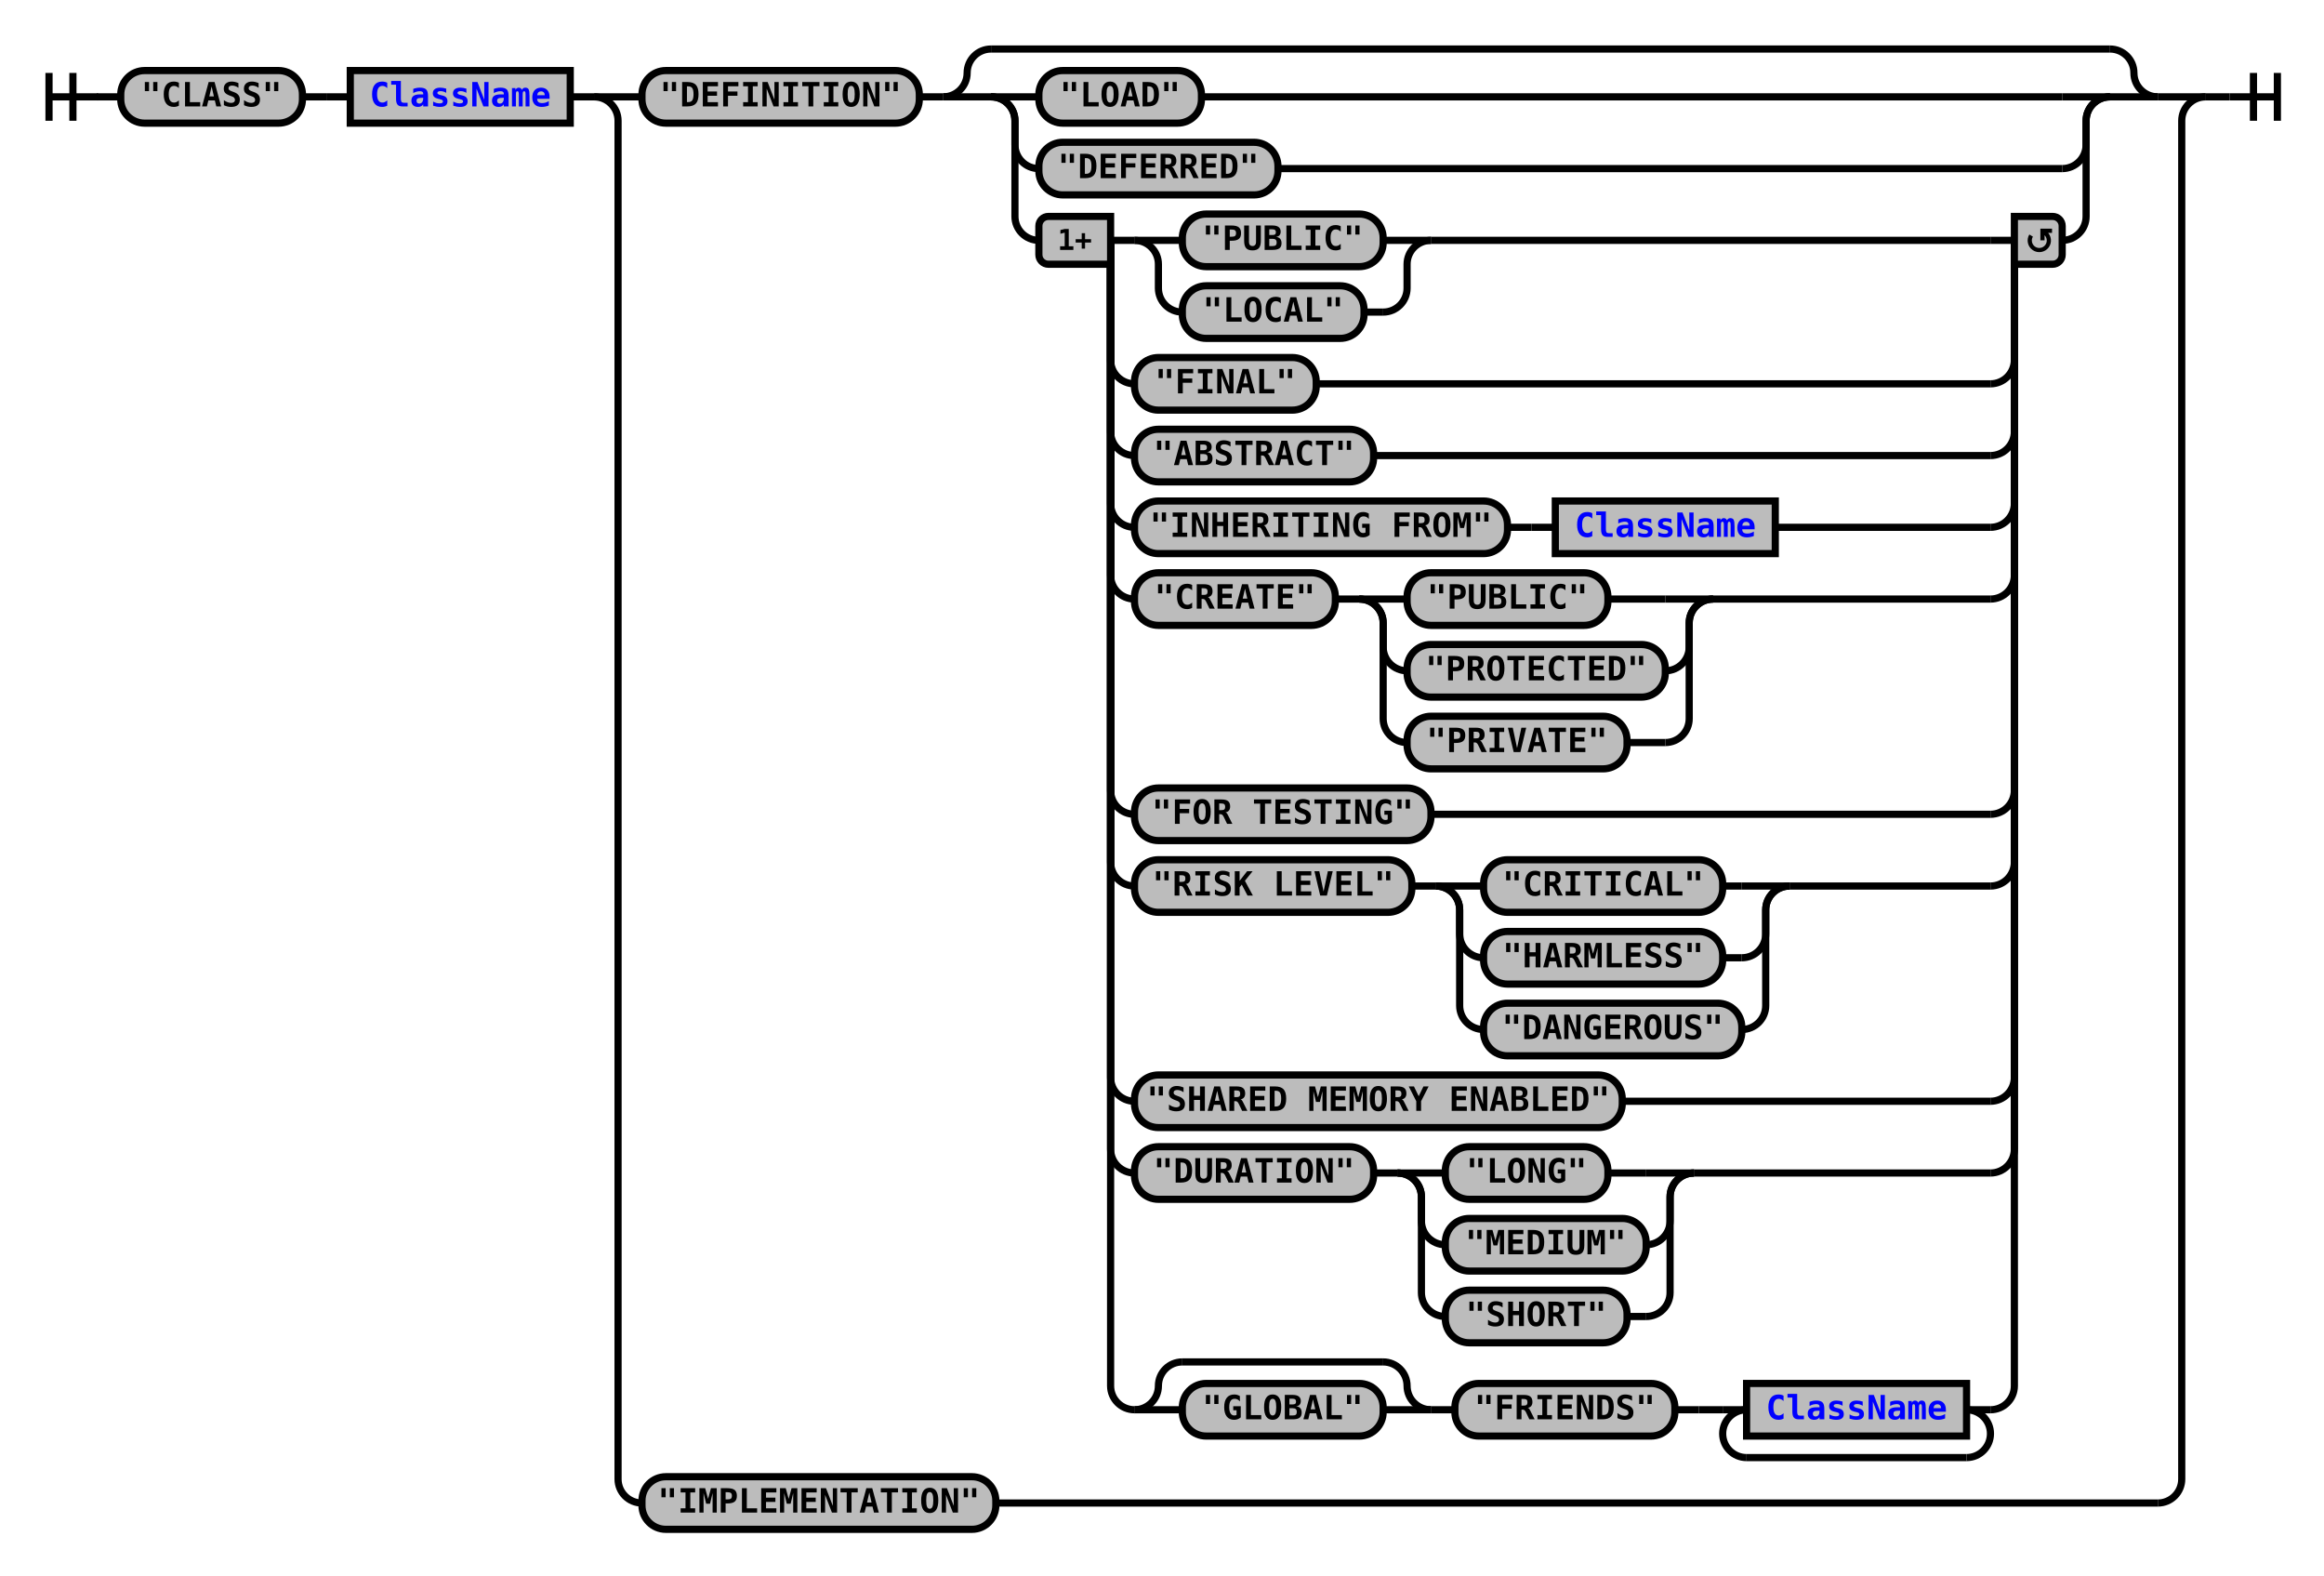
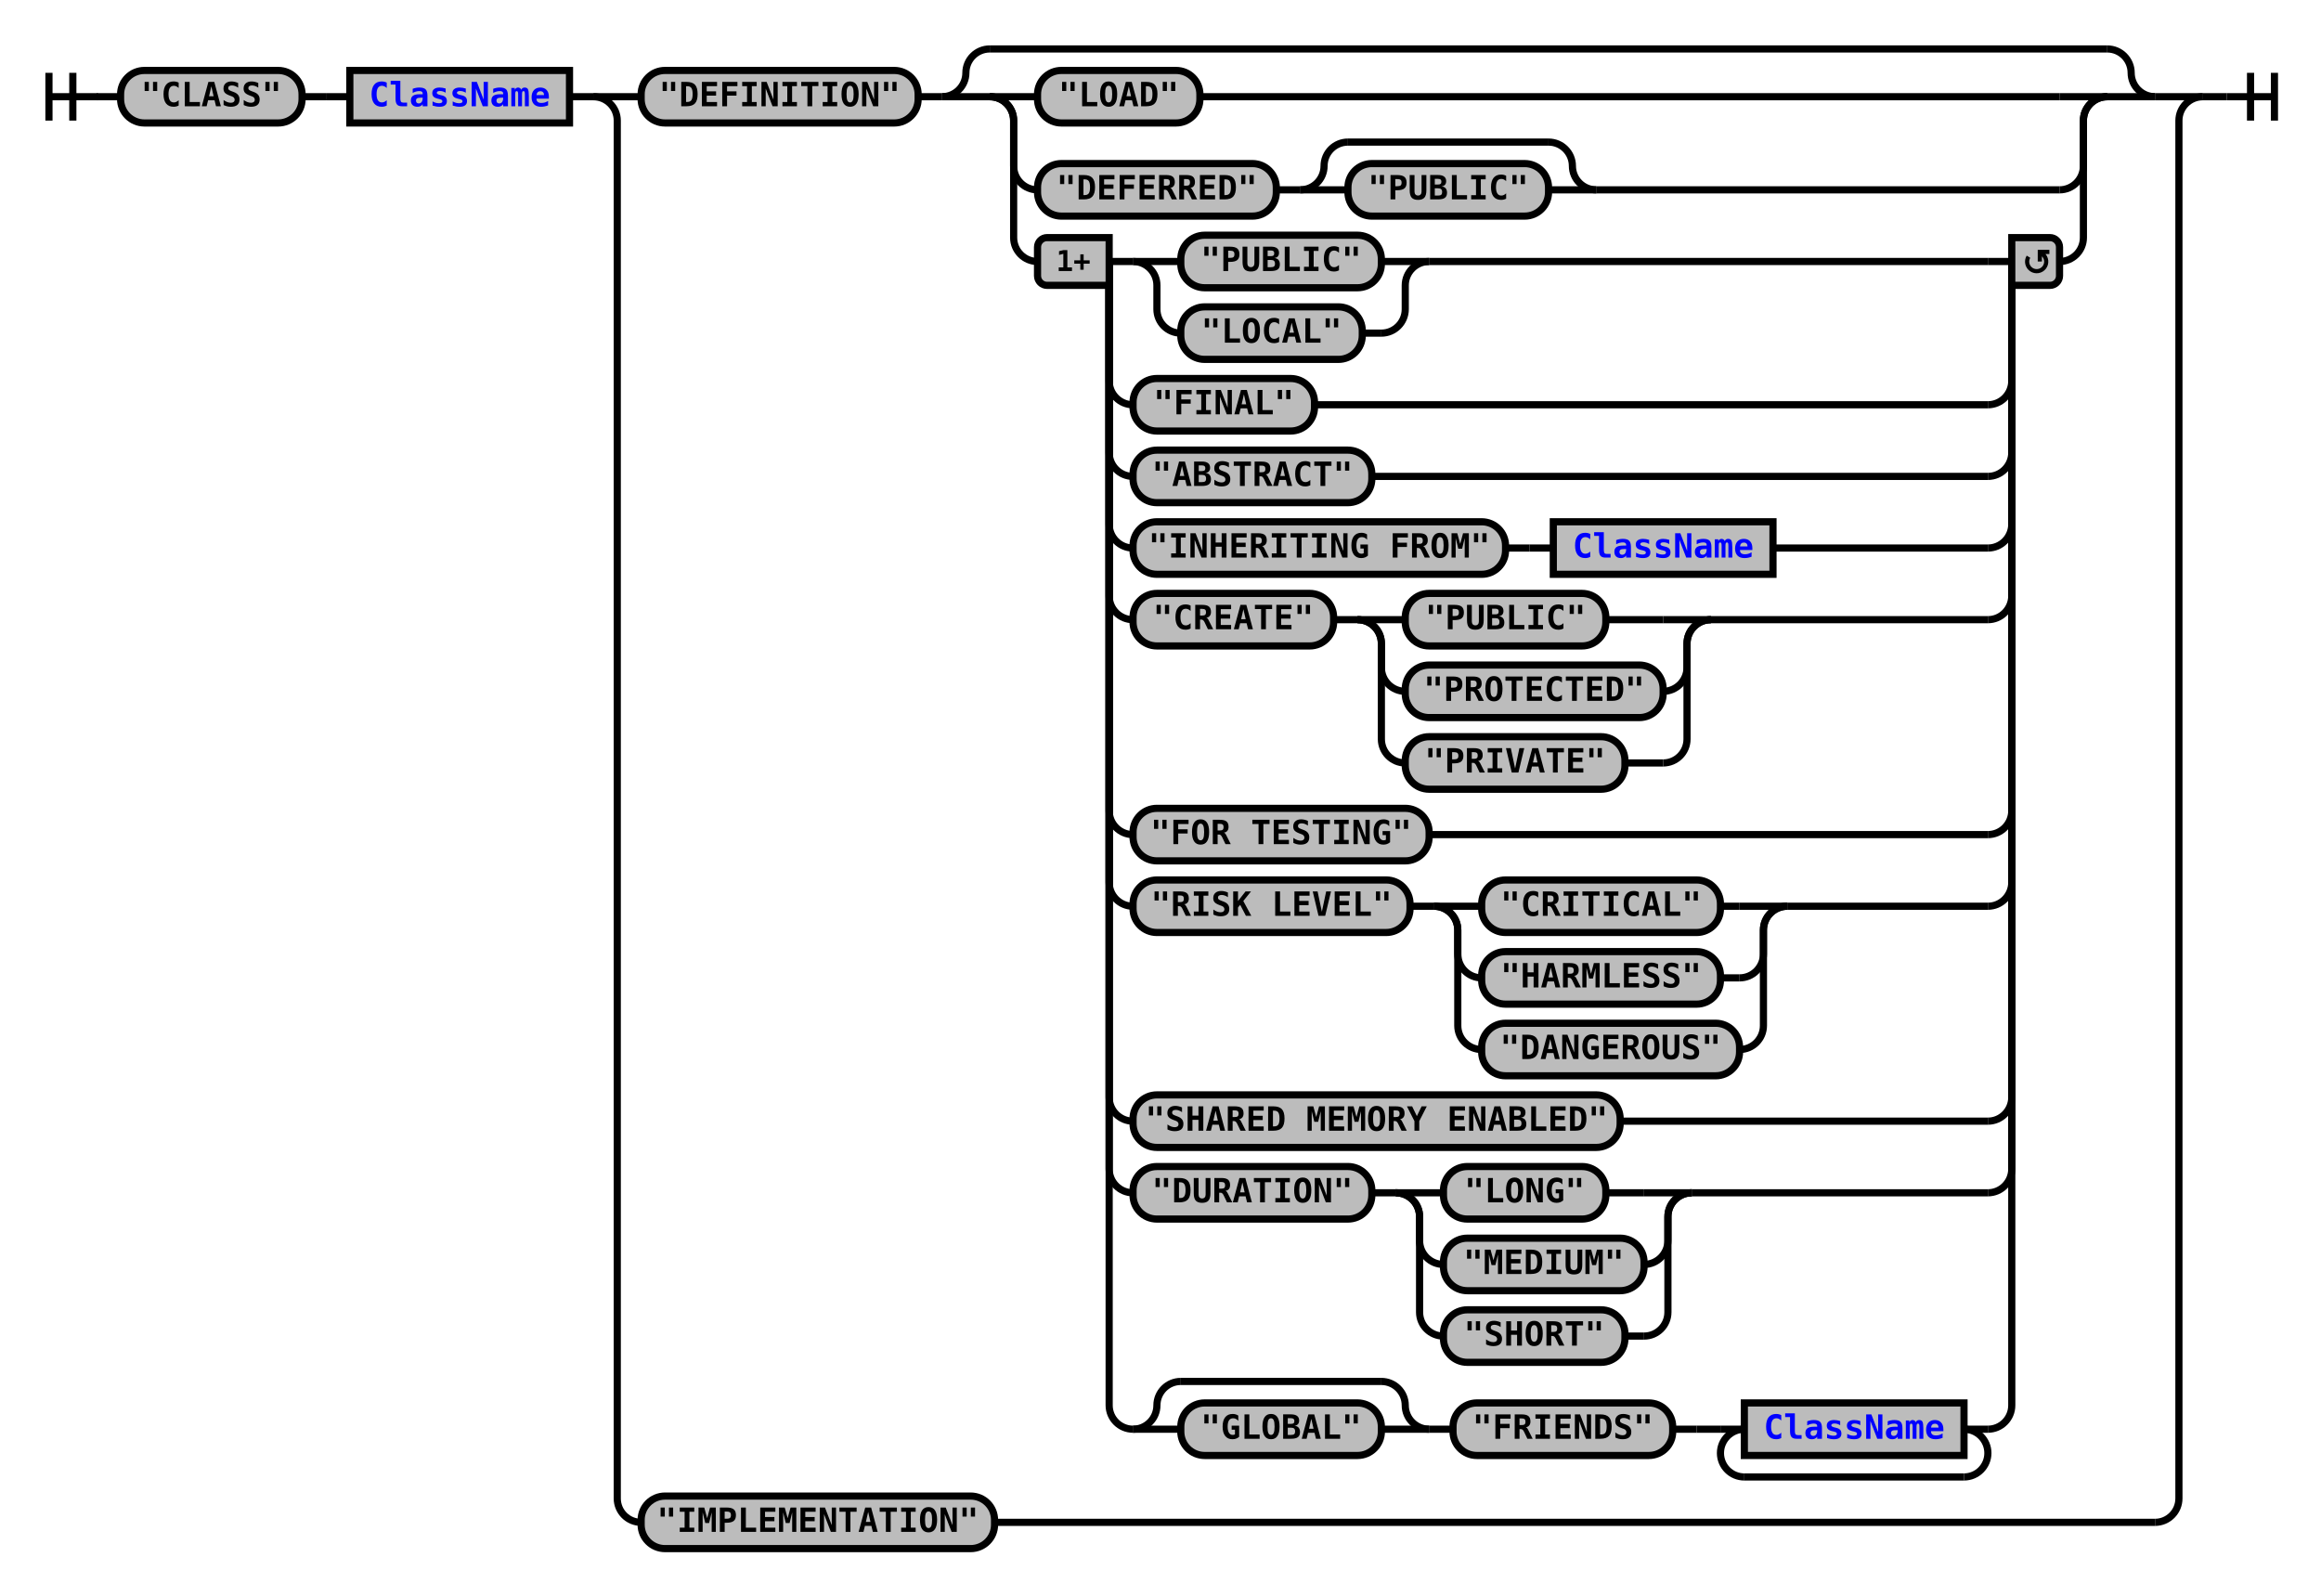
- <svg xmlns="http://www.w3.org/2000/svg" xmlns:xlink="http://www.w3.org/1999/xlink" class="railroad-diagram" width="972" height="659" viewBox="0 0 972 659">
+ <svg xmlns="http://www.w3.org/2000/svg" xmlns:xlink="http://www.w3.org/1999/xlink" class="railroad-diagram" width="972" height="668" viewBox="0 0 972 668">
  <defs>
    <style type="text/css">
path {
stroke-width: 3;
stroke: black;
fill: rgba(0,0,0,0);
}
text {
font: bold 14px monospace;
text-anchor: middle;
}
text.diagram-text {
font-size: 12px;
}
a {
fill: blue;
}
text.diagram-arrow {
font-size: 16px;
}
text.label {
text-anchor: start;
}
text.comment {
font: italic 12px monospace;
}
rect {
stroke-width: 3;
stroke: black;
fill: #BCBCBC;
}
path.diagram-text {
stroke-width: 3;
stroke: black;
fill: #BCBCBC;
cursor: help;
}
</style>
  </defs>
  <g transform="translate(.5 .5)">
    <path d="M 20 30 v 20 m 10 -20 v 20 m -10 -10 h 20.5" />
    <path d="M40 40h10" />
    <g>
      <path d="M50 40h0" />
      <path d="M922 40h0" />
      <g class="terminal">
        <path d="M50 40h0" />
        <path d="M126 40h0" />
        <rect x="50" y="29" width="76" height="22" rx="10" ry="10" />
        <text x="88" y="44">"CLASS"</text>
      </g>
      <path d="M126 40h10" />
      <path d="M136 40h10" />
      <g class="non-terminal">
        <path d="M146 40h0" />
        <path d="M238 40h0" />
        <rect x="146" y="29" width="92" height="22" />
        <a xlink:href="reuse_classname.svg">
          <text x="192" y="44">ClassName</text>
        </a>
      </g>
      <path d="M238 40h10" />
      <g>
        <path d="M248 40h0" />
        <path d="M922 40h0" />
        <path d="M248 40h20" />
        <g>
          <path d="M268 40h0" />
          <path d="M902 40h0" />
          <g class="terminal">
            <path d="M268 40h0" />
            <path d="M384 40h0" />
            <rect x="268" y="29" width="116" height="22" rx="10" ry="10" />
            <text x="326" y="44">"DEFINITION"</text>
          </g>
          <path d="M384 40h10" />
          <g>
            <path d="M394 40h0" />
            <path d="M902 40h0" />
            <path d="M394 40a10 10 0 0 0 10 -10v0a10 10 0 0 1 10 -10" />
            <g>
              <path d="M414 20h468" />
            </g>
            <path d="M882 20a10 10 0 0 1 10 10v0a10 10 0 0 0 10 10" />
            <path d="M394 40h20" />
            <g>
              <path d="M414 40h0" />
              <path d="M882 40h0" />
              <path d="M414 40h20" />
              <g class="terminal">
                <path d="M434 40h0" />
                <path d="M502 40h360" />
                <rect x="434" y="29" width="68" height="22" rx="10" ry="10" />
                <text x="468" y="44">"LOAD"</text>
              </g>
              <path d="M862 40h20" />
-               <path d="M414 40a10 10 0 0 1 10 10v10a10 10 0 0 0 10 10" />
-               <g class="terminal">
-                 <path d="M434 70h0" />
-                 <path d="M534 70h328" />
-                 <rect x="434" y="59" width="100" height="22" rx="10" ry="10" />
-                 <text x="484" y="74">"DEFERRED"</text>
+               <path d="M414 40a10 10 0 0 1 10 10v19a10 10 0 0 0 10 10" />
+               <g>
+                 <path d="M434 79h0" />
+                 <path d="M668 79h194" />
+                 <g class="terminal">
+                   <path d="M434 79h0" />
+                   <path d="M534 79h0" />
+                   <rect x="434" y="68" width="100" height="22" rx="10" ry="10" />
+                   <text x="484" y="83">"DEFERRED"</text>
+                 </g>
+                 <path d="M534 79h10" />
+                 <g>
+                   <path d="M544 79h0" />
+                   <path d="M668 79h0" />
+                   <path d="M544 79a10 10 0 0 0 10 -10v0a10 10 0 0 1 10 -10" />
+                   <g>
+                     <path d="M564 59h84" />
+                   </g>
+                   <path d="M648 59a10 10 0 0 1 10 10v0a10 10 0 0 0 10 10" />
+                   <path d="M544 79h20" />
+                   <g class="terminal">
+                     <path d="M564 79h0" />
+                     <path d="M648 79h0" />
+                     <rect x="564" y="68" width="84" height="22" rx="10" ry="10" />
+                     <text x="606" y="83">"PUBLIC"</text>
+                   </g>
+                   <path d="M648 79h20" />
+                 </g>
              </g>
-               <path d="M862 70a10 10 0 0 0 10 -10v-10a10 10 0 0 1 10 -10" />
-               <path d="M414 40a10 10 0 0 1 10 10v40a10 10 0 0 0 10 10" />
+               <path d="M862 79a10 10 0 0 0 10 -10v-19a10 10 0 0 1 10 -10" />
+               <path d="M414 40a10 10 0 0 1 10 10v49a10 10 0 0 0 10 10" />
              <g>
-                 <path d="M434 100h0" />
-                 <path d="M862 100h0" />
-                 <path d="M464 100h10" />
-                 <g>
-                   <path d="M474 100h0" />
-                   <path d="M598 100h234" />
-                   <path d="M474 100h20" />
-                   <g class="terminal">
-                     <path d="M494 100h0" />
-                     <path d="M578 100h0" />
-                     <rect x="494" y="89" width="84" height="22" rx="10" ry="10" />
-                     <text x="536" y="104">"PUBLIC"</text>
-                   </g>
-                   <path d="M578 100h20" />
-                   <path d="M474 100a10 10 0 0 1 10 10v10a10 10 0 0 0 10 10" />
-                   <g class="terminal">
-                     <path d="M494 130h0" />
-                     <path d="M570 130h8" />
-                     <rect x="494" y="119" width="76" height="22" rx="10" ry="10" />
-                     <text x="532" y="134">"LOCAL"</text>
-                   </g>
-                   <path d="M578 130a10 10 0 0 0 10 -10v-10a10 10 0 0 1 10 -10" />
-                 </g>
-                 <path d="M832 100h10" />
-                 <path d="M464 100v50a10 10 0 0 0 10 10" />
+                 <path d="M434 109h0" />
+                 <path d="M862 109h0" />
+                 <path d="M464 109h10" />
+                 <g>
+                   <path d="M474 109h0" />
+                   <path d="M598 109h234" />
+                   <path d="M474 109h20" />
+                   <g class="terminal">
+                     <path d="M494 109h0" />
+                     <path d="M578 109h0" />
+                     <rect x="494" y="98" width="84" height="22" rx="10" ry="10" />
+                     <text x="536" y="113">"PUBLIC"</text>
+                   </g>
+                   <path d="M578 109h20" />
+                   <path d="M474 109a10 10 0 0 1 10 10v10a10 10 0 0 0 10 10" />
+                   <g class="terminal">
+                     <path d="M494 139h0" />
+                     <path d="M570 139h8" />
+                     <rect x="494" y="128" width="76" height="22" rx="10" ry="10" />
+                     <text x="532" y="143">"LOCAL"</text>
+                   </g>
+                   <path d="M578 139a10 10 0 0 0 10 -10v-10a10 10 0 0 1 10 -10" />
+                 </g>
+                 <path d="M832 109h10" />
+                 <path d="M464 109v50a10 10 0 0 0 10 10" />
                <g class="terminal">
-                   <path d="M474 160h0" />
-                   <path d="M550 160h282" />
-                   <rect x="474" y="149" width="76" height="22" rx="10" ry="10" />
-                   <text x="512" y="164">"FINAL"</text>
-                 </g>
-                 <path d="M832 160a10 10 0 0 0 10 -10v-50" />
-                 <path d="M464 100v80a10 10 0 0 0 10 10" />
+                   <path d="M474 169h0" />
+                   <path d="M550 169h282" />
+                   <rect x="474" y="158" width="76" height="22" rx="10" ry="10" />
+                   <text x="512" y="173">"FINAL"</text>
+                 </g>
+                 <path d="M832 169a10 10 0 0 0 10 -10v-50" />
+                 <path d="M464 109v80a10 10 0 0 0 10 10" />
                <g class="terminal">
-                   <path d="M474 190h0" />
-                   <path d="M574 190h258" />
-                   <rect x="474" y="179" width="100" height="22" rx="10" ry="10" />
-                   <text x="524" y="194">"ABSTRACT"</text>
-                 </g>
-                 <path d="M832 190a10 10 0 0 0 10 -10v-80" />
-                 <path d="M464 100v110a10 10 0 0 0 10 10" />
-                 <g>
-                   <path d="M474 220h0" />
-                   <path d="M742 220h90" />
-                   <g class="terminal">
-                     <path d="M474 220h0" />
-                     <path d="M630 220h0" />
-                     <rect x="474" y="209" width="156" height="22" rx="10" ry="10" />
-                     <text x="552" y="224">"INHERITING FROM"</text>
-                   </g>
-                   <path d="M630 220h10" />
-                   <path d="M640 220h10" />
+                   <path d="M474 199h0" />
+                   <path d="M574 199h258" />
+                   <rect x="474" y="188" width="100" height="22" rx="10" ry="10" />
+                   <text x="524" y="203">"ABSTRACT"</text>
+                 </g>
+                 <path d="M832 199a10 10 0 0 0 10 -10v-80" />
+                 <path d="M464 109v110a10 10 0 0 0 10 10" />
+                 <g>
+                   <path d="M474 229h0" />
+                   <path d="M742 229h90" />
+                   <g class="terminal">
+                     <path d="M474 229h0" />
+                     <path d="M630 229h0" />
+                     <rect x="474" y="218" width="156" height="22" rx="10" ry="10" />
+                     <text x="552" y="233">"INHERITING FROM"</text>
+                   </g>
+                   <path d="M630 229h10" />
+                   <path d="M640 229h10" />
                  <g class="non-terminal">
-                     <path d="M650 220h0" />
-                     <path d="M742 220h0" />
-                     <rect x="650" y="209" width="92" height="22" />
+                     <path d="M650 229h0" />
+                     <path d="M742 229h0" />
+                     <rect x="650" y="218" width="92" height="22" />
                    <a xlink:href="reuse_classname.svg">
-                       <text x="696" y="224">ClassName</text>
+                       <text x="696" y="233">ClassName</text>
                    </a>
                  </g>
                </g>
-                 <path d="M832 220a10 10 0 0 0 10 -10v-110" />
-                 <path d="M464 100v140a10 10 0 0 0 10 10" />
-                 <g>
-                   <path d="M474 250h0" />
-                   <path d="M716 250h116" />
-                   <g class="terminal">
-                     <path d="M474 250h0" />
-                     <path d="M558 250h0" />
-                     <rect x="474" y="239" width="84" height="22" rx="10" ry="10" />
-                     <text x="516" y="254">"CREATE"</text>
-                   </g>
-                   <path d="M558 250h10" />
-                   <g>
-                     <path d="M568 250h0" />
-                     <path d="M716 250h0" />
-                     <path d="M568 250h20" />
-                     <g class="terminal">
-                       <path d="M588 250h0" />
-                       <path d="M672 250h24" />
-                       <rect x="588" y="239" width="84" height="22" rx="10" ry="10" />
-                       <text x="630" y="254">"PUBLIC"</text>
-                     </g>
-                     <path d="M696 250h20" />
-                     <path d="M568 250a10 10 0 0 1 10 10v10a10 10 0 0 0 10 10" />
-                     <g class="terminal">
-                       <path d="M588 280h0" />
-                       <path d="M696 280h0" />
-                       <rect x="588" y="269" width="108" height="22" rx="10" ry="10" />
-                       <text x="642" y="284">"PROTECTED"</text>
-                     </g>
-                     <path d="M696 280a10 10 0 0 0 10 -10v-10a10 10 0 0 1 10 -10" />
-                     <path d="M568 250a10 10 0 0 1 10 10v40a10 10 0 0 0 10 10" />
-                     <g class="terminal">
-                       <path d="M588 310h0" />
-                       <path d="M680 310h16" />
-                       <rect x="588" y="299" width="92" height="22" rx="10" ry="10" />
-                       <text x="634" y="314">"PRIVATE"</text>
-                     </g>
-                     <path d="M696 310a10 10 0 0 0 10 -10v-40a10 10 0 0 1 10 -10" />
-                   </g>
-                 </g>
-                 <path d="M832 250a10 10 0 0 0 10 -10v-140" />
-                 <path d="M464 100v230a10 10 0 0 0 10 10" />
+                 <path d="M832 229a10 10 0 0 0 10 -10v-110" />
+                 <path d="M464 109v140a10 10 0 0 0 10 10" />
+                 <g>
+                   <path d="M474 259h0" />
+                   <path d="M716 259h116" />
+                   <g class="terminal">
+                     <path d="M474 259h0" />
+                     <path d="M558 259h0" />
+                     <rect x="474" y="248" width="84" height="22" rx="10" ry="10" />
+                     <text x="516" y="263">"CREATE"</text>
+                   </g>
+                   <path d="M558 259h10" />
+                   <g>
+                     <path d="M568 259h0" />
+                     <path d="M716 259h0" />
+                     <path d="M568 259h20" />
+                     <g class="terminal">
+                       <path d="M588 259h0" />
+                       <path d="M672 259h24" />
+                       <rect x="588" y="248" width="84" height="22" rx="10" ry="10" />
+                       <text x="630" y="263">"PUBLIC"</text>
+                     </g>
+                     <path d="M696 259h20" />
+                     <path d="M568 259a10 10 0 0 1 10 10v10a10 10 0 0 0 10 10" />
+                     <g class="terminal">
+                       <path d="M588 289h0" />
+                       <path d="M696 289h0" />
+                       <rect x="588" y="278" width="108" height="22" rx="10" ry="10" />
+                       <text x="642" y="293">"PROTECTED"</text>
+                     </g>
+                     <path d="M696 289a10 10 0 0 0 10 -10v-10a10 10 0 0 1 10 -10" />
+                     <path d="M568 259a10 10 0 0 1 10 10v40a10 10 0 0 0 10 10" />
+                     <g class="terminal">
+                       <path d="M588 319h0" />
+                       <path d="M680 319h16" />
+                       <rect x="588" y="308" width="92" height="22" rx="10" ry="10" />
+                       <text x="634" y="323">"PRIVATE"</text>
+                     </g>
+                     <path d="M696 319a10 10 0 0 0 10 -10v-40a10 10 0 0 1 10 -10" />
+                   </g>
+                 </g>
+                 <path d="M832 259a10 10 0 0 0 10 -10v-140" />
+                 <path d="M464 109v230a10 10 0 0 0 10 10" />
                <g class="terminal">
-                   <path d="M474 340h0" />
-                   <path d="M598 340h234" />
-                   <rect x="474" y="329" width="124" height="22" rx="10" ry="10" />
-                   <text x="536" y="344">"FOR TESTING"</text>
-                 </g>
-                 <path d="M832 340a10 10 0 0 0 10 -10v-230" />
-                 <path d="M464 100v260a10 10 0 0 0 10 10" />
-                 <g>
-                   <path d="M474 370h0" />
-                   <path d="M748 370h84" />
-                   <g class="terminal">
-                     <path d="M474 370h0" />
-                     <path d="M590 370h0" />
-                     <rect x="474" y="359" width="116" height="22" rx="10" ry="10" />
-                     <text x="532" y="374">"RISK LEVEL"</text>
-                   </g>
-                   <path d="M590 370h10" />
-                   <g>
-                     <path d="M600 370h0" />
-                     <path d="M748 370h0" />
-                     <path d="M600 370h20" />
-                     <g class="terminal">
-                       <path d="M620 370h0" />
-                       <path d="M720 370h8" />
-                       <rect x="620" y="359" width="100" height="22" rx="10" ry="10" />
-                       <text x="670" y="374">"CRITICAL"</text>
-                     </g>
-                     <path d="M728 370h20" />
-                     <path d="M600 370a10 10 0 0 1 10 10v10a10 10 0 0 0 10 10" />
-                     <g class="terminal">
-                       <path d="M620 400h0" />
-                       <path d="M720 400h8" />
-                       <rect x="620" y="389" width="100" height="22" rx="10" ry="10" />
-                       <text x="670" y="404">"HARMLESS"</text>
-                     </g>
-                     <path d="M728 400a10 10 0 0 0 10 -10v-10a10 10 0 0 1 10 -10" />
-                     <path d="M600 370a10 10 0 0 1 10 10v40a10 10 0 0 0 10 10" />
-                     <g class="terminal">
-                       <path d="M620 430h0" />
-                       <path d="M728 430h0" />
-                       <rect x="620" y="419" width="108" height="22" rx="10" ry="10" />
-                       <text x="674" y="434">"DANGEROUS"</text>
-                     </g>
-                     <path d="M728 430a10 10 0 0 0 10 -10v-40a10 10 0 0 1 10 -10" />
-                   </g>
-                 </g>
-                 <path d="M832 370a10 10 0 0 0 10 -10v-260" />
-                 <path d="M464 100v350a10 10 0 0 0 10 10" />
+                   <path d="M474 349h0" />
+                   <path d="M598 349h234" />
+                   <rect x="474" y="338" width="124" height="22" rx="10" ry="10" />
+                   <text x="536" y="353">"FOR TESTING"</text>
+                 </g>
+                 <path d="M832 349a10 10 0 0 0 10 -10v-230" />
+                 <path d="M464 109v260a10 10 0 0 0 10 10" />
+                 <g>
+                   <path d="M474 379h0" />
+                   <path d="M748 379h84" />
+                   <g class="terminal">
+                     <path d="M474 379h0" />
+                     <path d="M590 379h0" />
+                     <rect x="474" y="368" width="116" height="22" rx="10" ry="10" />
+                     <text x="532" y="383">"RISK LEVEL"</text>
+                   </g>
+                   <path d="M590 379h10" />
+                   <g>
+                     <path d="M600 379h0" />
+                     <path d="M748 379h0" />
+                     <path d="M600 379h20" />
+                     <g class="terminal">
+                       <path d="M620 379h0" />
+                       <path d="M720 379h8" />
+                       <rect x="620" y="368" width="100" height="22" rx="10" ry="10" />
+                       <text x="670" y="383">"CRITICAL"</text>
+                     </g>
+                     <path d="M728 379h20" />
+                     <path d="M600 379a10 10 0 0 1 10 10v10a10 10 0 0 0 10 10" />
+                     <g class="terminal">
+                       <path d="M620 409h0" />
+                       <path d="M720 409h8" />
+                       <rect x="620" y="398" width="100" height="22" rx="10" ry="10" />
+                       <text x="670" y="413">"HARMLESS"</text>
+                     </g>
+                     <path d="M728 409a10 10 0 0 0 10 -10v-10a10 10 0 0 1 10 -10" />
+                     <path d="M600 379a10 10 0 0 1 10 10v40a10 10 0 0 0 10 10" />
+                     <g class="terminal">
+                       <path d="M620 439h0" />
+                       <path d="M728 439h0" />
+                       <rect x="620" y="428" width="108" height="22" rx="10" ry="10" />
+                       <text x="674" y="443">"DANGEROUS"</text>
+                     </g>
+                     <path d="M728 439a10 10 0 0 0 10 -10v-40a10 10 0 0 1 10 -10" />
+                   </g>
+                 </g>
+                 <path d="M832 379a10 10 0 0 0 10 -10v-260" />
+                 <path d="M464 109v350a10 10 0 0 0 10 10" />
                <g class="terminal">
-                   <path d="M474 460h0" />
-                   <path d="M678 460h154" />
-                   <rect x="474" y="449" width="204" height="22" rx="10" ry="10" />
-                   <text x="576" y="464">"SHARED MEMORY ENABLED"</text>
-                 </g>
-                 <path d="M832 460a10 10 0 0 0 10 -10v-350" />
-                 <path d="M464 100v380a10 10 0 0 0 10 10" />
-                 <g>
-                   <path d="M474 490h0" />
-                   <path d="M708 490h124" />
-                   <g class="terminal">
-                     <path d="M474 490h0" />
-                     <path d="M574 490h0" />
-                     <rect x="474" y="479" width="100" height="22" rx="10" ry="10" />
-                     <text x="524" y="494">"DURATION"</text>
-                   </g>
-                   <path d="M574 490h10" />
-                   <g>
-                     <path d="M584 490h0" />
-                     <path d="M708 490h0" />
-                     <path d="M584 490h20" />
-                     <g class="terminal">
-                       <path d="M604 490h0" />
-                       <path d="M672 490h16" />
-                       <rect x="604" y="479" width="68" height="22" rx="10" ry="10" />
-                       <text x="638" y="494">"LONG"</text>
-                     </g>
-                     <path d="M688 490h20" />
-                     <path d="M584 490a10 10 0 0 1 10 10v10a10 10 0 0 0 10 10" />
-                     <g class="terminal">
-                       <path d="M604 520h0" />
-                       <path d="M688 520h0" />
-                       <rect x="604" y="509" width="84" height="22" rx="10" ry="10" />
-                       <text x="646" y="524">"MEDIUM"</text>
-                     </g>
-                     <path d="M688 520a10 10 0 0 0 10 -10v-10a10 10 0 0 1 10 -10" />
-                     <path d="M584 490a10 10 0 0 1 10 10v40a10 10 0 0 0 10 10" />
-                     <g class="terminal">
-                       <path d="M604 550h0" />
-                       <path d="M680 550h8" />
-                       <rect x="604" y="539" width="76" height="22" rx="10" ry="10" />
-                       <text x="642" y="554">"SHORT"</text>
-                     </g>
-                     <path d="M688 550a10 10 0 0 0 10 -10v-40a10 10 0 0 1 10 -10" />
-                   </g>
-                 </g>
-                 <path d="M832 490a10 10 0 0 0 10 -10v-380" />
-                 <path d="M464 100v479a10 10 0 0 0 10 10" />
-                 <g>
-                   <path d="M474 589h0" />
-                   <path d="M832 589h0" />
-                   <g>
-                     <path d="M474 589h0" />
-                     <path d="M598 589h0" />
-                     <path d="M474 589a10 10 0 0 0 10 -10v0a10 10 0 0 1 10 -10" />
+                   <path d="M474 469h0" />
+                   <path d="M678 469h154" />
+                   <rect x="474" y="458" width="204" height="22" rx="10" ry="10" />
+                   <text x="576" y="473">"SHARED MEMORY ENABLED"</text>
+                 </g>
+                 <path d="M832 469a10 10 0 0 0 10 -10v-350" />
+                 <path d="M464 109v380a10 10 0 0 0 10 10" />
+                 <g>
+                   <path d="M474 499h0" />
+                   <path d="M708 499h124" />
+                   <g class="terminal">
+                     <path d="M474 499h0" />
+                     <path d="M574 499h0" />
+                     <rect x="474" y="488" width="100" height="22" rx="10" ry="10" />
+                     <text x="524" y="503">"DURATION"</text>
+                   </g>
+                   <path d="M574 499h10" />
+                   <g>
+                     <path d="M584 499h0" />
+                     <path d="M708 499h0" />
+                     <path d="M584 499h20" />
+                     <g class="terminal">
+                       <path d="M604 499h0" />
+                       <path d="M672 499h16" />
+                       <rect x="604" y="488" width="68" height="22" rx="10" ry="10" />
+                       <text x="638" y="503">"LONG"</text>
+                     </g>
+                     <path d="M688 499h20" />
+                     <path d="M584 499a10 10 0 0 1 10 10v10a10 10 0 0 0 10 10" />
+                     <g class="terminal">
+                       <path d="M604 529h0" />
+                       <path d="M688 529h0" />
+                       <rect x="604" y="518" width="84" height="22" rx="10" ry="10" />
+                       <text x="646" y="533">"MEDIUM"</text>
+                     </g>
+                     <path d="M688 529a10 10 0 0 0 10 -10v-10a10 10 0 0 1 10 -10" />
+                     <path d="M584 499a10 10 0 0 1 10 10v40a10 10 0 0 0 10 10" />
+                     <g class="terminal">
+                       <path d="M604 559h0" />
+                       <path d="M680 559h8" />
+                       <rect x="604" y="548" width="76" height="22" rx="10" ry="10" />
+                       <text x="642" y="563">"SHORT"</text>
+                     </g>
+                     <path d="M688 559a10 10 0 0 0 10 -10v-40a10 10 0 0 1 10 -10" />
+                   </g>
+                 </g>
+                 <path d="M832 499a10 10 0 0 0 10 -10v-380" />
+                 <path d="M464 109v479a10 10 0 0 0 10 10" />
+                 <g>
+                   <path d="M474 598h0" />
+                   <path d="M832 598h0" />
+                   <g>
+                     <path d="M474 598h0" />
+                     <path d="M598 598h0" />
+                     <path d="M474 598a10 10 0 0 0 10 -10v0a10 10 0 0 1 10 -10" />
                    <g>
-                       <path d="M494 569h84" />
-                     </g>
-                     <path d="M578 569a10 10 0 0 1 10 10v0a10 10 0 0 0 10 10" />
-                     <path d="M474 589h20" />
-                     <g class="terminal">
-                       <path d="M494 589h0" />
-                       <path d="M578 589h0" />
-                       <rect x="494" y="578" width="84" height="22" rx="10" ry="10" />
-                       <text x="536" y="593">"GLOBAL"</text>
-                     </g>
-                     <path d="M578 589h20" />
-                   </g>
-                   <path d="M598 589h10" />
-                   <g class="terminal">
-                     <path d="M608 589h0" />
-                     <path d="M700 589h0" />
-                     <rect x="608" y="578" width="92" height="22" rx="10" ry="10" />
-                     <text x="654" y="593">"FRIENDS"</text>
-                   </g>
-                   <path d="M700 589h10" />
-                   <path d="M710 589h10" />
-                   <g>
-                     <path d="M720 589h0" />
-                     <path d="M832 589h0" />
-                     <path d="M720 589h10" />
+                       <path d="M494 578h84" />
+                     </g>
+                     <path d="M578 578a10 10 0 0 1 10 10v0a10 10 0 0 0 10 10" />
+                     <path d="M474 598h20" />
+                     <g class="terminal">
+                       <path d="M494 598h0" />
+                       <path d="M578 598h0" />
+                       <rect x="494" y="587" width="84" height="22" rx="10" ry="10" />
+                       <text x="536" y="602">"GLOBAL"</text>
+                     </g>
+                     <path d="M578 598h20" />
+                   </g>
+                   <path d="M598 598h10" />
+                   <g class="terminal">
+                     <path d="M608 598h0" />
+                     <path d="M700 598h0" />
+                     <rect x="608" y="587" width="92" height="22" rx="10" ry="10" />
+                     <text x="654" y="602">"FRIENDS"</text>
+                   </g>
+                   <path d="M700 598h10" />
+                   <path d="M710 598h10" />
+                   <g>
+                     <path d="M720 598h0" />
+                     <path d="M832 598h0" />
+                     <path d="M720 598h10" />
                    <g class="non-terminal">
-                       <path d="M730 589h0" />
-                       <path d="M822 589h0" />
-                       <rect x="730" y="578" width="92" height="22" />
+                       <path d="M730 598h0" />
+                       <path d="M822 598h0" />
+                       <rect x="730" y="587" width="92" height="22" />
                      <a xlink:href="reuse_classname.svg">
-                         <text x="776" y="593">ClassName</text>
+                         <text x="776" y="602">ClassName</text>
                      </a>
                    </g>
-                     <path d="M822 589h10" />
-                     <path d="M730 589a10 10 0 0 0 -10 10v0a10 10 0 0 0 10 10" />
+                     <path d="M822 598h10" />
+                     <path d="M730 598a10 10 0 0 0 -10 10v0a10 10 0 0 0 10 10" />
                    <g>
-                       <path d="M730 609h92" />
-                     </g>
-                     <path d="M822 609a10 10 0 0 0 10 -10v0a10 10 0 0 0 -10 -10" />
-                   </g>
-                 </g>
-                 <path d="M832 589a10 10 0 0 0 10 -10v-479" />
+                       <path d="M730 618h92" />
+                     </g>
+                     <path d="M822 618a10 10 0 0 0 10 -10v0a10 10 0 0 0 -10 -10" />
+                   </g>
+                 </g>
+                 <path d="M832 598a10 10 0 0 0 10 -10v-479" />
                <g class="diagram-text">
-                   <path d="M 464 90 h -26 a 4 4 0 0 0 -4 4 v 12 a 4 4 0 0 0 4 4 h 26 z" class="diagram-text" />
-                   <text x="449" y="104" class="diagram-text">1+</text>
-                   <path d="M 842 90 h 16 a 4 4 0 0 1 4 4 v 12 a 4 4 0 0 1 -4 4 h -16 z" class="diagram-text" />
-                   <path d="M 849 98 a 4 4 0 1 0 6 -1 m 2.75 -1 h -4 v 4 m 0 -3 h 2" style="stroke-width: 1.75" />
+                   <path d="M 464 99 h -26 a 4 4 0 0 0 -4 4 v 12 a 4 4 0 0 0 4 4 h 26 z" class="diagram-text" />
+                   <text x="449" y="113" class="diagram-text">1+</text>
+                   <path d="M 842 99 h 16 a 4 4 0 0 1 4 4 v 12 a 4 4 0 0 1 -4 4 h -16 z" class="diagram-text" />
+                   <path d="M 849 107 a 4 4 0 1 0 6 -1 m 2.75 -1 h -4 v 4 m 0 -3 h 2" style="stroke-width: 1.75" />
                </g>
              </g>
-               <path d="M862 100a10 10 0 0 0 10 -10v-40a10 10 0 0 1 10 -10" />
+               <path d="M862 109a10 10 0 0 0 10 -10v-49a10 10 0 0 1 10 -10" />
            </g>
            <path d="M882 40h20" />
          </g>
        </g>
        <path d="M902 40h20" />
-         <path d="M248 40a10 10 0 0 1 10 10v568a10 10 0 0 0 10 10" />
+         <path d="M248 40a10 10 0 0 1 10 10v577a10 10 0 0 0 10 10" />
        <g class="terminal">
-           <path d="M268 628h0" />
-           <path d="M416 628h486" />
-           <rect x="268" y="617" width="148" height="22" rx="10" ry="10" />
-           <text x="342" y="632">"IMPLEMENTATION"</text>
+           <path d="M268 637h0" />
+           <path d="M416 637h486" />
+           <rect x="268" y="626" width="148" height="22" rx="10" ry="10" />
+           <text x="342" y="641">"IMPLEMENTATION"</text>
        </g>
-         <path d="M902 628a10 10 0 0 0 10 -10v-568a10 10 0 0 1 10 -10" />
+         <path d="M902 637a10 10 0 0 0 10 -10v-577a10 10 0 0 1 10 -10" />
      </g>
    </g>
    <path d="M922 40h10" />
    <path d="M 932 40 h 20 m -10 -10 v 20 m 10 -20 v 20" />
  </g>
</svg>
